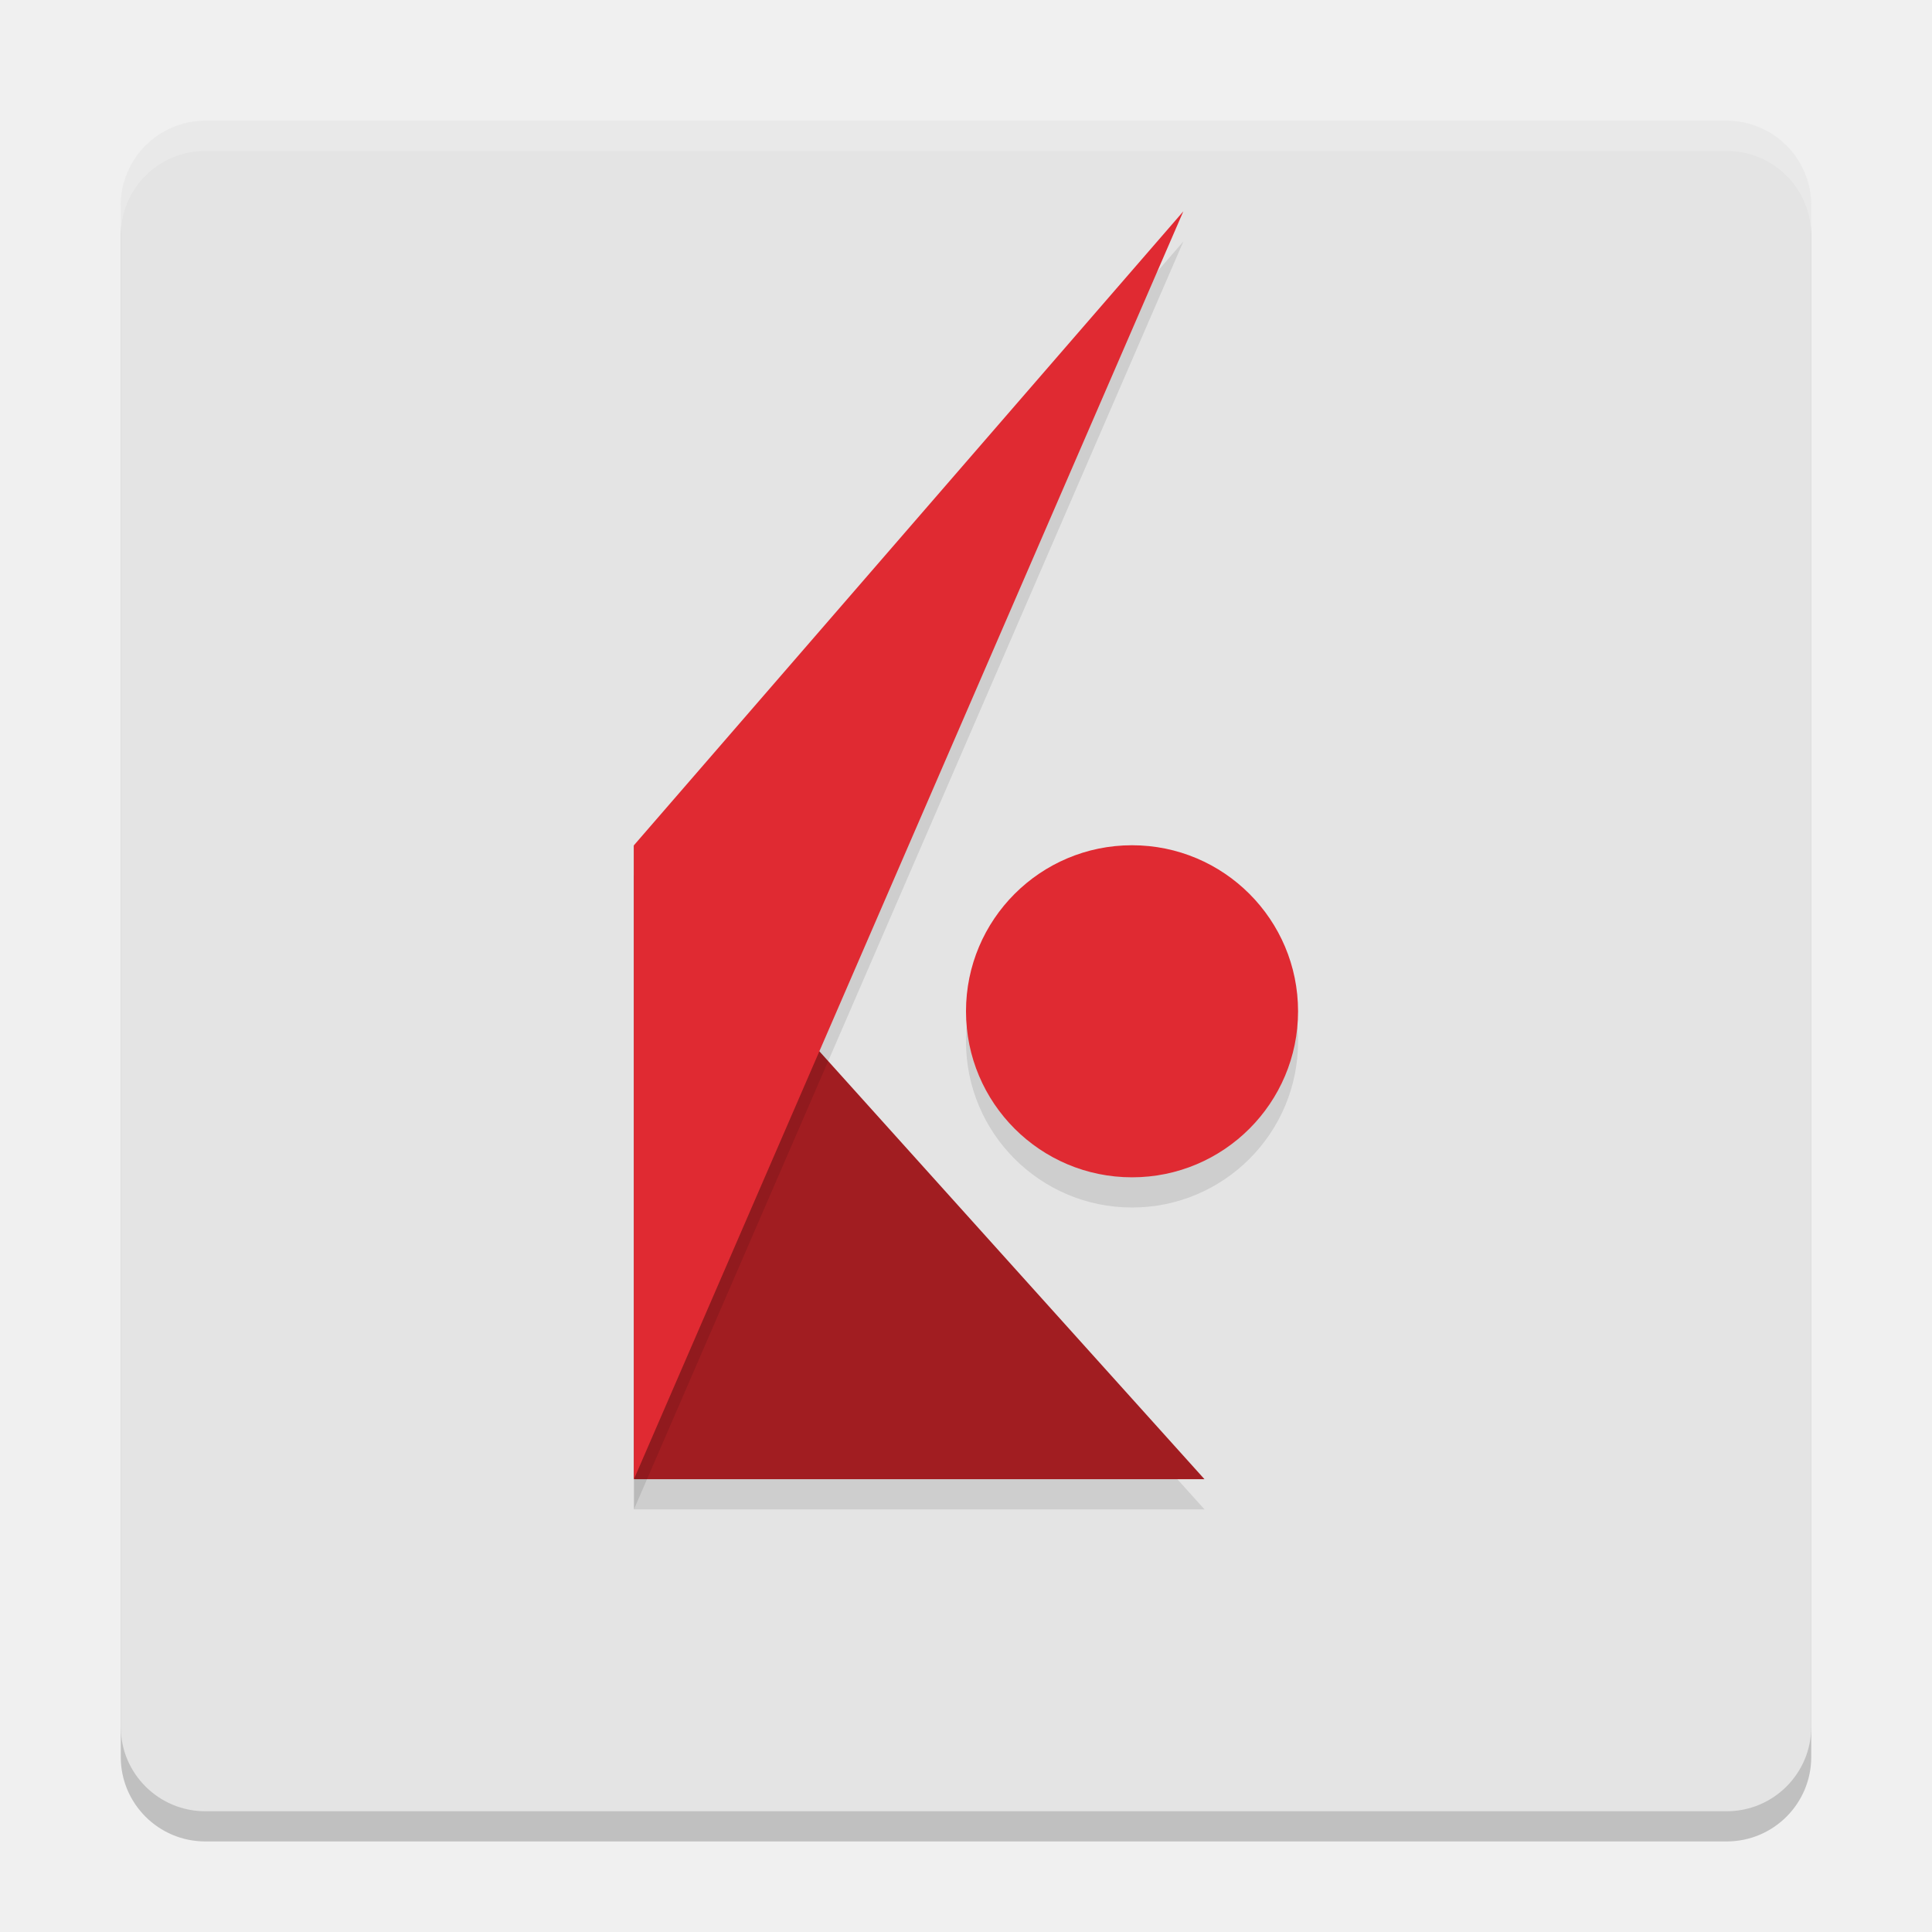
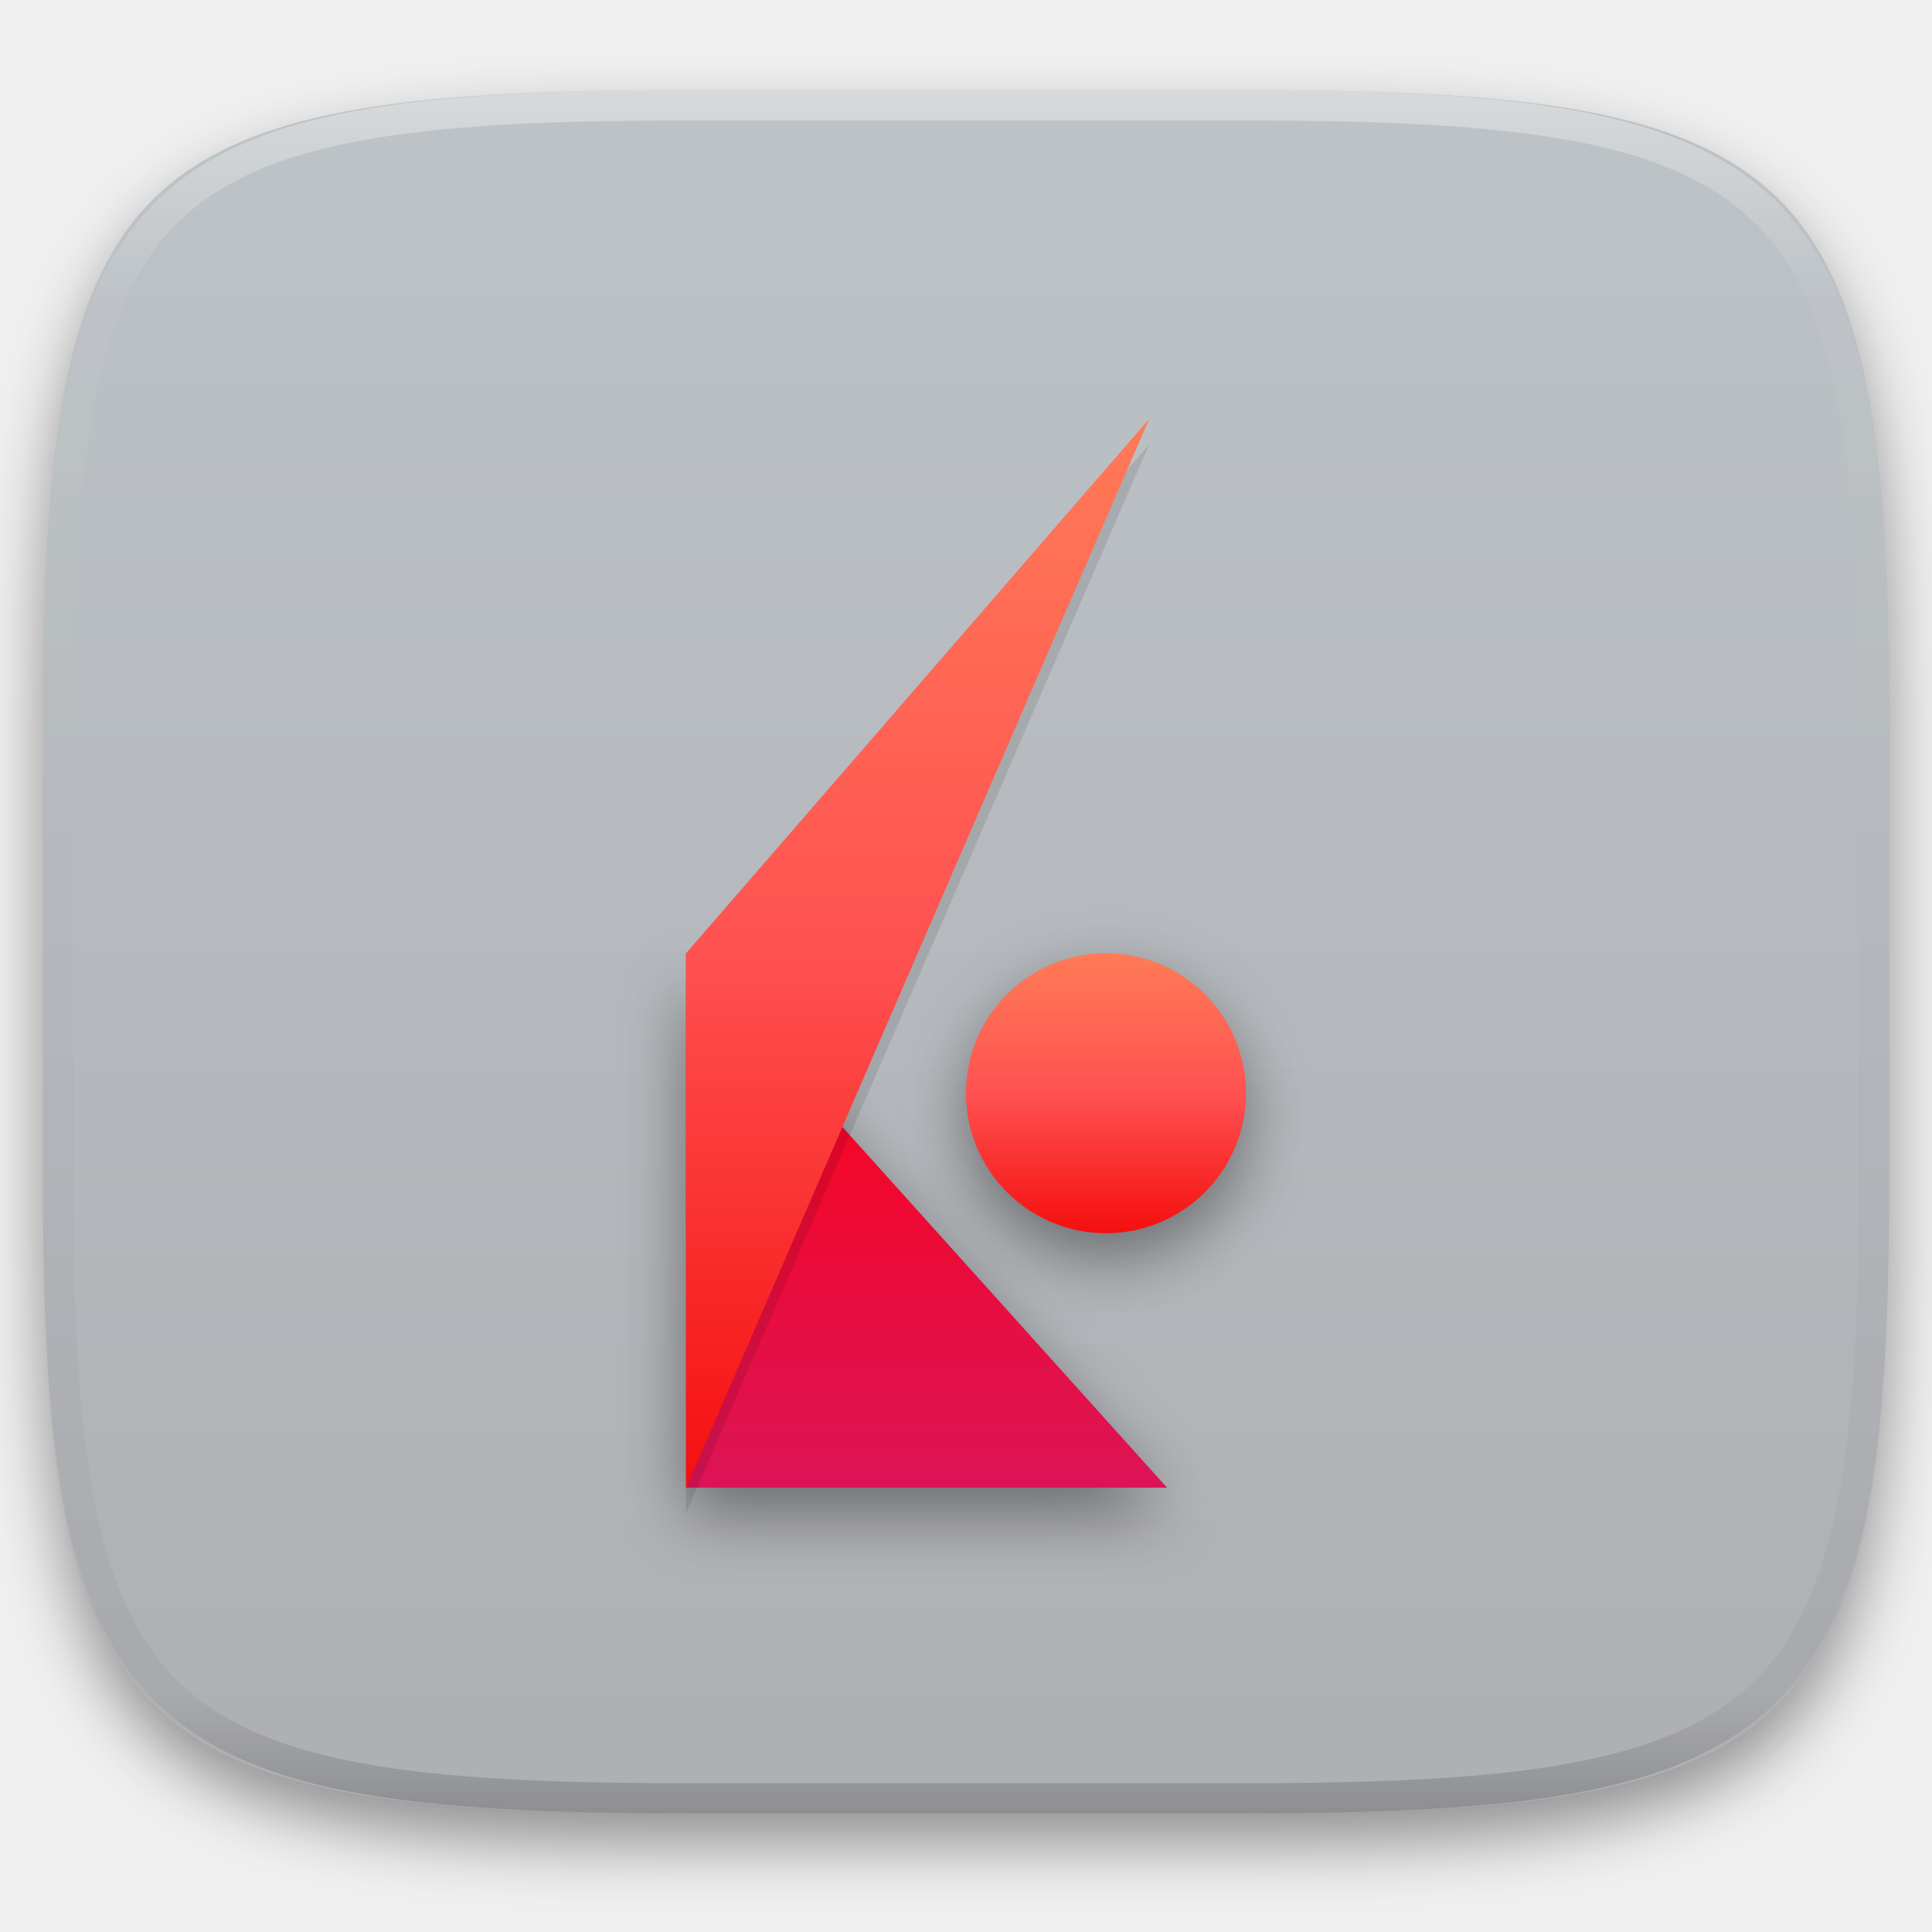
- <svg xmlns="http://www.w3.org/2000/svg" width="64" height="64" version="1.1" viewBox="0 0 64 64">
-   <rect width="56" height="56" x="-61" y="-60" rx="2.8" ry="2.8" transform="matrix(0,-1,-1,0,0,0)" style="opacity:0.2" />
-   <rect style="fill:#e4e4e4" width="56" height="56" x="-60" y="-60" rx="2.8" ry="2.8" transform="matrix(0,-1,-1,0,0,0)" />
-   <path d="M 21,29 39.9,50 H 21 Z" style="opacity:0.1" />
-   <path style="fill:#a11d21" d="M 21,28 39.9,49 H 21 Z" />
-   <path d="M 21,29 39.2,8 21,50 Z" style="opacity:0.1" />
-   <path style="fill:#e02a32" d="M 21,28 39.2,7 21,49 Z" />
-   <circle cx="37.5" cy="34.5" r="5.5" style="opacity:0.1" />
-   <circle style="fill:#e02a32" cx="37.5" cy="33.5" r="5.5" />
-   <path style="opacity:0.2;fill:#ffffff" d="M 6.801 4 C 5.25 4 4 5.25 4 6.801 L 4 7.801 C 4 6.25 5.25 5 6.801 5 L 57.199 5 C 58.75 5 60 6.25 60 7.801 L 60 6.801 C 60 5.25 58.75 4 57.199 4 L 6.801 4 z" />
+ <svg xmlns="http://www.w3.org/2000/svg" style="isolation:isolate" viewBox="0 0 256 256" width="256" height="256">
+   <defs>
+     <filter id="xEffzgnV88sgGJkoS3XI1cLuXc4FqlY0" x="-200%" y="-200%" width="400%" height="400%" filterUnits="objectBoundingBox" color-interpolation-filters="sRGB">
+       <feGaussianBlur in="SourceGraphic" stdDeviation="4.294" />
+       <feOffset dx="0" dy="4" result="pf_100_offsetBlur" />
+       <feFlood flood-color="#000000" flood-opacity="0.4" />
+       <feComposite in2="pf_100_offsetBlur" operator="in" result="pf_100_dropShadow" />
+       <feBlend in="SourceGraphic" in2="pf_100_dropShadow" mode="normal" />
+     </filter>
+   </defs>
+   <g filter="url(#xEffzgnV88sgGJkoS3XI1cLuXc4FqlY0)">
+     <linearGradient id="_lgradient_74" x1="0" y1="0" x2="-1.8369701987210297e-16" y2="1" gradientTransform="matrix(244.6483,0,0,228.3384,5.68,11.9516)" gradientUnits="userSpaceOnUse">
+       <stop offset="0%" stop-opacity="1" style="stop-color:rgb(189,195,199)" />
+       <stop offset="100%" stop-opacity="1" style="stop-color:rgb(174,175,179)" />
+     </linearGradient>
+     <path d=" M 165.689 11.952 C 239.745 11.952 250.328 22.509 250.328 96.495 L 250.328 155.746 C 250.328 229.733 239.745 240.29 165.689 240.29 L 90.319 240.29 C 16.264 240.29 5.68 229.733 5.68 155.746 L 5.68 96.495 C 5.68 22.509 16.264 11.952 90.319 11.952 L 165.689 11.952 Z " id="shape" fill="url(#_lgradient_74)" />
+   </g>
+   <g opacity="0.4">
+     <linearGradient id="_lgradient_75" x1="0.517" y1="0" x2="0.517" y2="1" gradientTransform="matrix(244.65,0,0,228.34,5.68,11.95)" gradientUnits="userSpaceOnUse">
+       <stop offset="0%" stop-opacity="1" style="stop-color:rgb(255,255,255)" />
+       <stop offset="12.5%" stop-opacity="0.098" style="stop-color:rgb(255,255,255)" />
+       <stop offset="92.5%" stop-opacity="0.098" style="stop-color:rgb(0,0,0)" />
+       <stop offset="100%" stop-opacity="0.498" style="stop-color:rgb(0,0,0)" />
+     </linearGradient>
+     <path d=" M 165.068 11.951 C 169.396 11.941 173.724 11.991 178.052 12.089 C 181.927 12.167 185.803 12.315 189.678 12.541 C 193.131 12.737 196.583 13.022 200.026 13.395 C 203.085 13.73 206.144 14.181 209.174 14.741 C 211.889 15.243 214.574 15.881 217.22 16.657 C 219.62 17.355 221.971 18.219 224.243 19.241 C 226.358 20.184 228.384 21.304 230.302 22.591 C 232.142 23.829 233.863 25.244 235.437 26.806 C 237.001 28.378 238.417 30.088 239.656 31.925 C 240.945 33.841 242.066 35.865 243.02 37.967 C 244.043 40.247 244.909 42.585 245.617 44.972 C 246.394 47.615 247.034 50.297 247.535 53.009 C 248.096 56.035 248.548 59.081 248.883 62.136 C 249.257 65.575 249.542 69.014 249.739 72.462 C 249.965 76.323 250.112 80.194 250.201 84.055 C 250.289 88.378 250.339 92.701 250.329 97.014 L 250.329 155.226 C 250.339 159.549 250.289 163.862 250.201 168.185 C 250.112 172.056 249.965 175.917 249.739 179.778 C 249.542 183.226 249.257 186.675 248.883 190.104 C 248.548 193.159 248.096 196.215 247.535 199.241 C 247.034 201.943 246.394 204.625 245.617 207.268 C 244.909 209.655 244.043 212.003 243.02 214.273 C 242.066 216.385 240.945 218.399 239.656 220.315 C 238.417 222.152 237.001 223.872 235.437 225.434 C 233.863 226.996 232.142 228.411 230.302 229.649 C 228.384 230.936 226.358 232.056 224.243 232.999 C 221.971 234.021 219.62 234.885 217.22 235.593 C 214.574 236.369 211.889 237.007 209.174 237.499 C 206.144 238.068 203.085 238.51 200.026 238.845 C 196.583 239.218 193.131 239.503 189.678 239.699 C 185.803 239.925 181.927 240.073 178.052 240.161 C 173.724 240.249 169.396 240.299 165.068 240.289 L 90.942 240.289 C 86.614 240.299 82.286 240.249 77.958 240.161 C 74.083 240.073 70.207 239.925 66.332 239.699 C 62.879 239.503 59.427 239.218 55.984 238.845 C 52.925 238.51 49.866 238.068 46.836 237.499 C 44.121 237.007 41.436 236.369 38.79 235.593 C 36.39 234.885 34.039 234.021 31.767 232.999 C 29.652 232.056 27.626 230.936 25.708 229.649 C 23.868 228.411 22.147 226.996 20.573 225.434 C 19.009 223.872 17.593 222.152 16.354 220.315 C 15.065 218.399 13.944 216.385 12.99 214.273 C 11.967 212.003 11.101 209.655 10.393 207.268 C 9.616 204.625 8.976 201.943 8.475 199.241 C 7.914 196.215 7.462 193.159 7.127 190.104 C 6.753 186.675 6.468 183.226 6.271 179.778 C 6.045 175.917 5.898 172.056 5.809 168.185 C 5.721 163.862 5.671 159.549 5.681 155.226 L 5.681 97.014 C 5.671 92.701 5.721 88.378 5.809 84.055 C 5.898 80.194 6.045 76.323 6.271 72.462 C 6.468 69.014 6.753 65.575 7.127 62.136 C 7.462 59.081 7.914 56.035 8.475 53.009 C 8.976 50.297 9.616 47.615 10.393 44.972 C 11.101 42.585 11.967 40.247 12.99 37.967 C 13.944 35.865 15.065 33.841 16.354 31.925 C 17.593 30.088 19.009 28.378 20.573 26.806 C 22.147 25.244 23.868 23.829 25.708 22.591 C 27.626 21.304 29.652 20.184 31.767 19.241 C 34.039 18.219 36.39 17.355 38.79 16.657 C 41.436 15.881 44.121 15.243 46.836 14.741 C 49.866 14.181 52.925 13.73 55.984 13.395 C 59.427 13.022 62.879 12.737 66.332 12.541 C 70.207 12.315 74.083 12.167 77.958 12.089 C 82.286 11.991 86.614 11.941 90.942 11.951 L 165.068 11.951 Z  M 165.078 15.96 C 169.376 15.95 173.675 15.999 177.973 16.087 C 181.8 16.176 185.626 16.323 189.452 16.539 C 192.836 16.736 196.219 17.011 199.583 17.384 C 202.554 17.699 205.515 18.131 208.446 18.681 C 211.023 19.153 213.58 19.762 216.099 20.499 C 218.322 21.147 220.495 21.953 222.6 22.896 C 224.509 23.751 226.338 24.763 228.069 25.922 C 229.692 27.013 231.207 28.26 232.594 29.646 C 233.981 31.031 235.23 32.544 236.332 34.165 C 237.492 35.894 238.506 37.712 239.361 39.608 C 240.306 41.72 241.112 43.892 241.761 46.102 C 242.509 48.617 243.109 51.162 243.591 53.736 C 244.132 56.664 244.565 59.611 244.889 62.578 C 245.263 65.938 245.539 69.308 245.735 72.688 C 245.952 76.51 246.109 80.322 246.188 84.144 C 246.276 88.437 246.325 92.721 246.325 97.014 C 246.325 97.014 246.325 97.014 246.325 97.014 L 246.325 155.226 C 246.325 155.226 246.325 155.226 246.325 155.226 C 246.325 159.519 246.276 163.803 246.188 168.096 C 246.109 171.918 245.952 175.74 245.735 179.552 C 245.539 182.932 245.263 186.302 244.889 189.672 C 244.565 192.629 244.132 195.576 243.591 198.504 C 243.109 201.078 242.509 203.623 241.761 206.138 C 241.112 208.358 240.306 210.52 239.361 212.632 C 238.506 214.528 237.492 216.356 236.332 218.075 C 235.23 219.706 233.981 221.219 232.594 222.604 C 231.207 223.98 229.692 225.227 228.069 226.318 C 226.338 227.477 224.509 228.489 222.6 229.344 C 220.495 230.297 218.322 231.093 216.099 231.741 C 213.58 232.478 211.023 233.087 208.446 233.559 C 205.515 234.109 202.554 234.541 199.583 234.865 C 196.219 235.229 192.836 235.514 189.452 235.701 C 185.626 235.917 181.8 236.074 177.973 236.153 C 173.675 236.251 169.376 236.29 165.078 236.29 C 165.078 236.29 165.078 236.29 165.068 236.29 L 90.942 236.29 C 90.932 236.29 90.932 236.29 90.932 236.29 C 86.634 236.29 82.335 236.251 78.037 236.153 C 74.21 236.074 70.384 235.917 66.558 235.701 C 63.174 235.514 59.791 235.229 56.427 234.865 C 53.456 234.541 50.495 234.109 47.564 233.559 C 44.987 233.087 42.43 232.478 39.911 231.741 C 37.688 231.093 35.515 230.297 33.41 229.344 C 31.501 228.489 29.672 227.477 27.941 226.318 C 26.318 225.227 24.803 223.98 23.416 222.604 C 22.029 221.219 20.78 219.706 19.678 218.075 C 18.518 216.356 17.504 214.528 16.649 212.632 C 15.704 210.52 14.898 208.358 14.249 206.138 C 13.501 203.623 12.901 201.078 12.419 198.504 C 11.878 195.576 11.445 192.629 11.121 189.672 C 10.747 186.302 10.472 182.932 10.275 179.552 C 10.058 175.74 9.901 171.918 9.822 168.096 C 9.734 163.803 9.685 159.519 9.685 155.226 C 9.685 155.226 9.685 155.226 9.685 155.226 L 9.685 97.014 C 9.685 97.014 9.685 97.014 9.685 97.014 C 9.685 92.721 9.734 88.437 9.822 84.144 C 9.901 80.322 10.058 76.51 10.275 72.688 C 10.472 69.308 10.747 65.938 11.121 62.578 C 11.445 59.611 11.878 56.664 12.419 53.736 C 12.901 51.162 13.501 48.617 14.249 46.102 C 14.898 43.892 15.704 41.72 16.649 39.608 C 17.504 37.712 18.518 35.894 19.678 34.165 C 20.78 32.544 22.029 31.031 23.416 29.646 C 24.803 28.26 26.318 27.013 27.941 25.922 C 29.672 24.763 31.501 23.751 33.41 22.896 C 35.515 21.953 37.688 21.147 39.911 20.499 C 42.43 19.762 44.987 19.153 47.564 18.681 C 50.495 18.131 53.456 17.699 56.427 17.384 C 59.791 17.011 63.174 16.736 66.558 16.539 C 70.384 16.323 74.21 16.176 78.037 16.087 C 82.335 15.999 86.634 15.95 90.932 15.96 C 90.932 15.96 90.932 15.96 90.942 15.96 L 165.068 15.96 C 165.078 15.96 165.078 15.96 165.078 15.96 Z " fill-rule="evenodd" id="highlight" fill="url(#_lgradient_75)" />
+   </g>
+   <g id="ib-tws">
+     <defs>
+       <filter id="RW5tub2gPBnUGlxPSxa9LGOG7E0uOLz6" x="-200%" y="-200%" width="400%" height="400%" filterUnits="objectBoundingBox" color-interpolation-filters="sRGB">
+         <feGaussianBlur stdDeviation="4.294" />
+       </filter>
+     </defs>
+     <g opacity="0.4" filter="url(#RW5tub2gPBnUGlxPSxa9LGOG7E0uOLz6)">
+       <path d=" M 90.907 129.686 L 154.64 200.5 L 90.907 200.5 L 90.907 129.686 Z " id="Path" fill="rgb(0,0,0)" />
+     </g>
+     <linearGradient id="_lgradient_76" x1="0" y1="0" x2="-1.8369701987210297e-16" y2="1" gradientTransform="matrix(63.73257,0,0,70.81395,90.90698,126.314)" gradientUnits="userSpaceOnUse">
+       <stop offset="0%" stop-opacity="1" style="stop-color:rgb(255,0,17)" />
+       <stop offset="100%" stop-opacity="1" style="stop-color:rgb(220,20,87)" />
+     </linearGradient>
+     <path d=" M 90.907 126.314 L 154.64 197.128 L 90.907 197.128 L 90.907 126.314 Z " id="Path" fill="url(#_lgradient_76)" />
+     <g opacity="0.1">
+       <path d=" M 90.907 129.686 L 152.279 58.872 L 90.907 200.5 L 90.907 129.686 Z " id="Path" fill="rgb(0,0,0)" />
+     </g>
+     <linearGradient id="_lgradient_77" x1="0" y1="0" x2="-1.8369701987210297e-16" y2="1" gradientTransform="matrix(61.3721,0,0,141.6279,90.90698,55.5)" gradientUnits="userSpaceOnUse">
+       <stop offset="0%" stop-opacity="1" style="stop-color:rgb(255,123,87)" />
+       <stop offset="50%" stop-opacity="1" style="stop-color:rgb(255,81,81)" />
+       <stop offset="100%" stop-opacity="1" style="stop-color:rgb(245,15,15)" />
+     </linearGradient>
+     <path d=" M 90.907 126.314 L 152.279 55.5 L 90.907 197.128 L 90.907 126.314 Z " id="Path" fill="url(#_lgradient_77)" />
+     <defs>
+       <filter id="SWRjDwm3TjQQnLkUyUXegEDU1Co3omKV" x="-200%" y="-200%" width="400%" height="400%" filterUnits="objectBoundingBox" color-interpolation-filters="sRGB">
+         <feGaussianBlur stdDeviation="4.294" />
+       </filter>
+     </defs>
+     <g opacity="0.4" filter="url(#SWRjDwm3TjQQnLkUyUXegEDU1Co3omKV)">
+       <circle vector-effect="non-scaling-stroke" cx="146.547" cy="148.233" r="18.547" id="Ellipse" fill="rgb(0,0,0)" />
+     </g>
+     <linearGradient id="_lgradient_78" x1="0" y1="0" x2="-1.8369701987210297e-16" y2="1" gradientTransform="matrix(37.09302,0,0,37.09302,128,126.314)" gradientUnits="userSpaceOnUse">
+       <stop offset="0%" stop-opacity="1" style="stop-color:rgb(255,123,87)" />
+       <stop offset="50%" stop-opacity="1" style="stop-color:rgb(255,81,81)" />
+       <stop offset="100%" stop-opacity="1" style="stop-color:rgb(245,15,15)" />
+     </linearGradient>
+     <circle vector-effect="non-scaling-stroke" cx="146.547" cy="144.86" r="18.547" id="Ellipse" fill="url(#_lgradient_78)" />
+   </g>
</svg>
